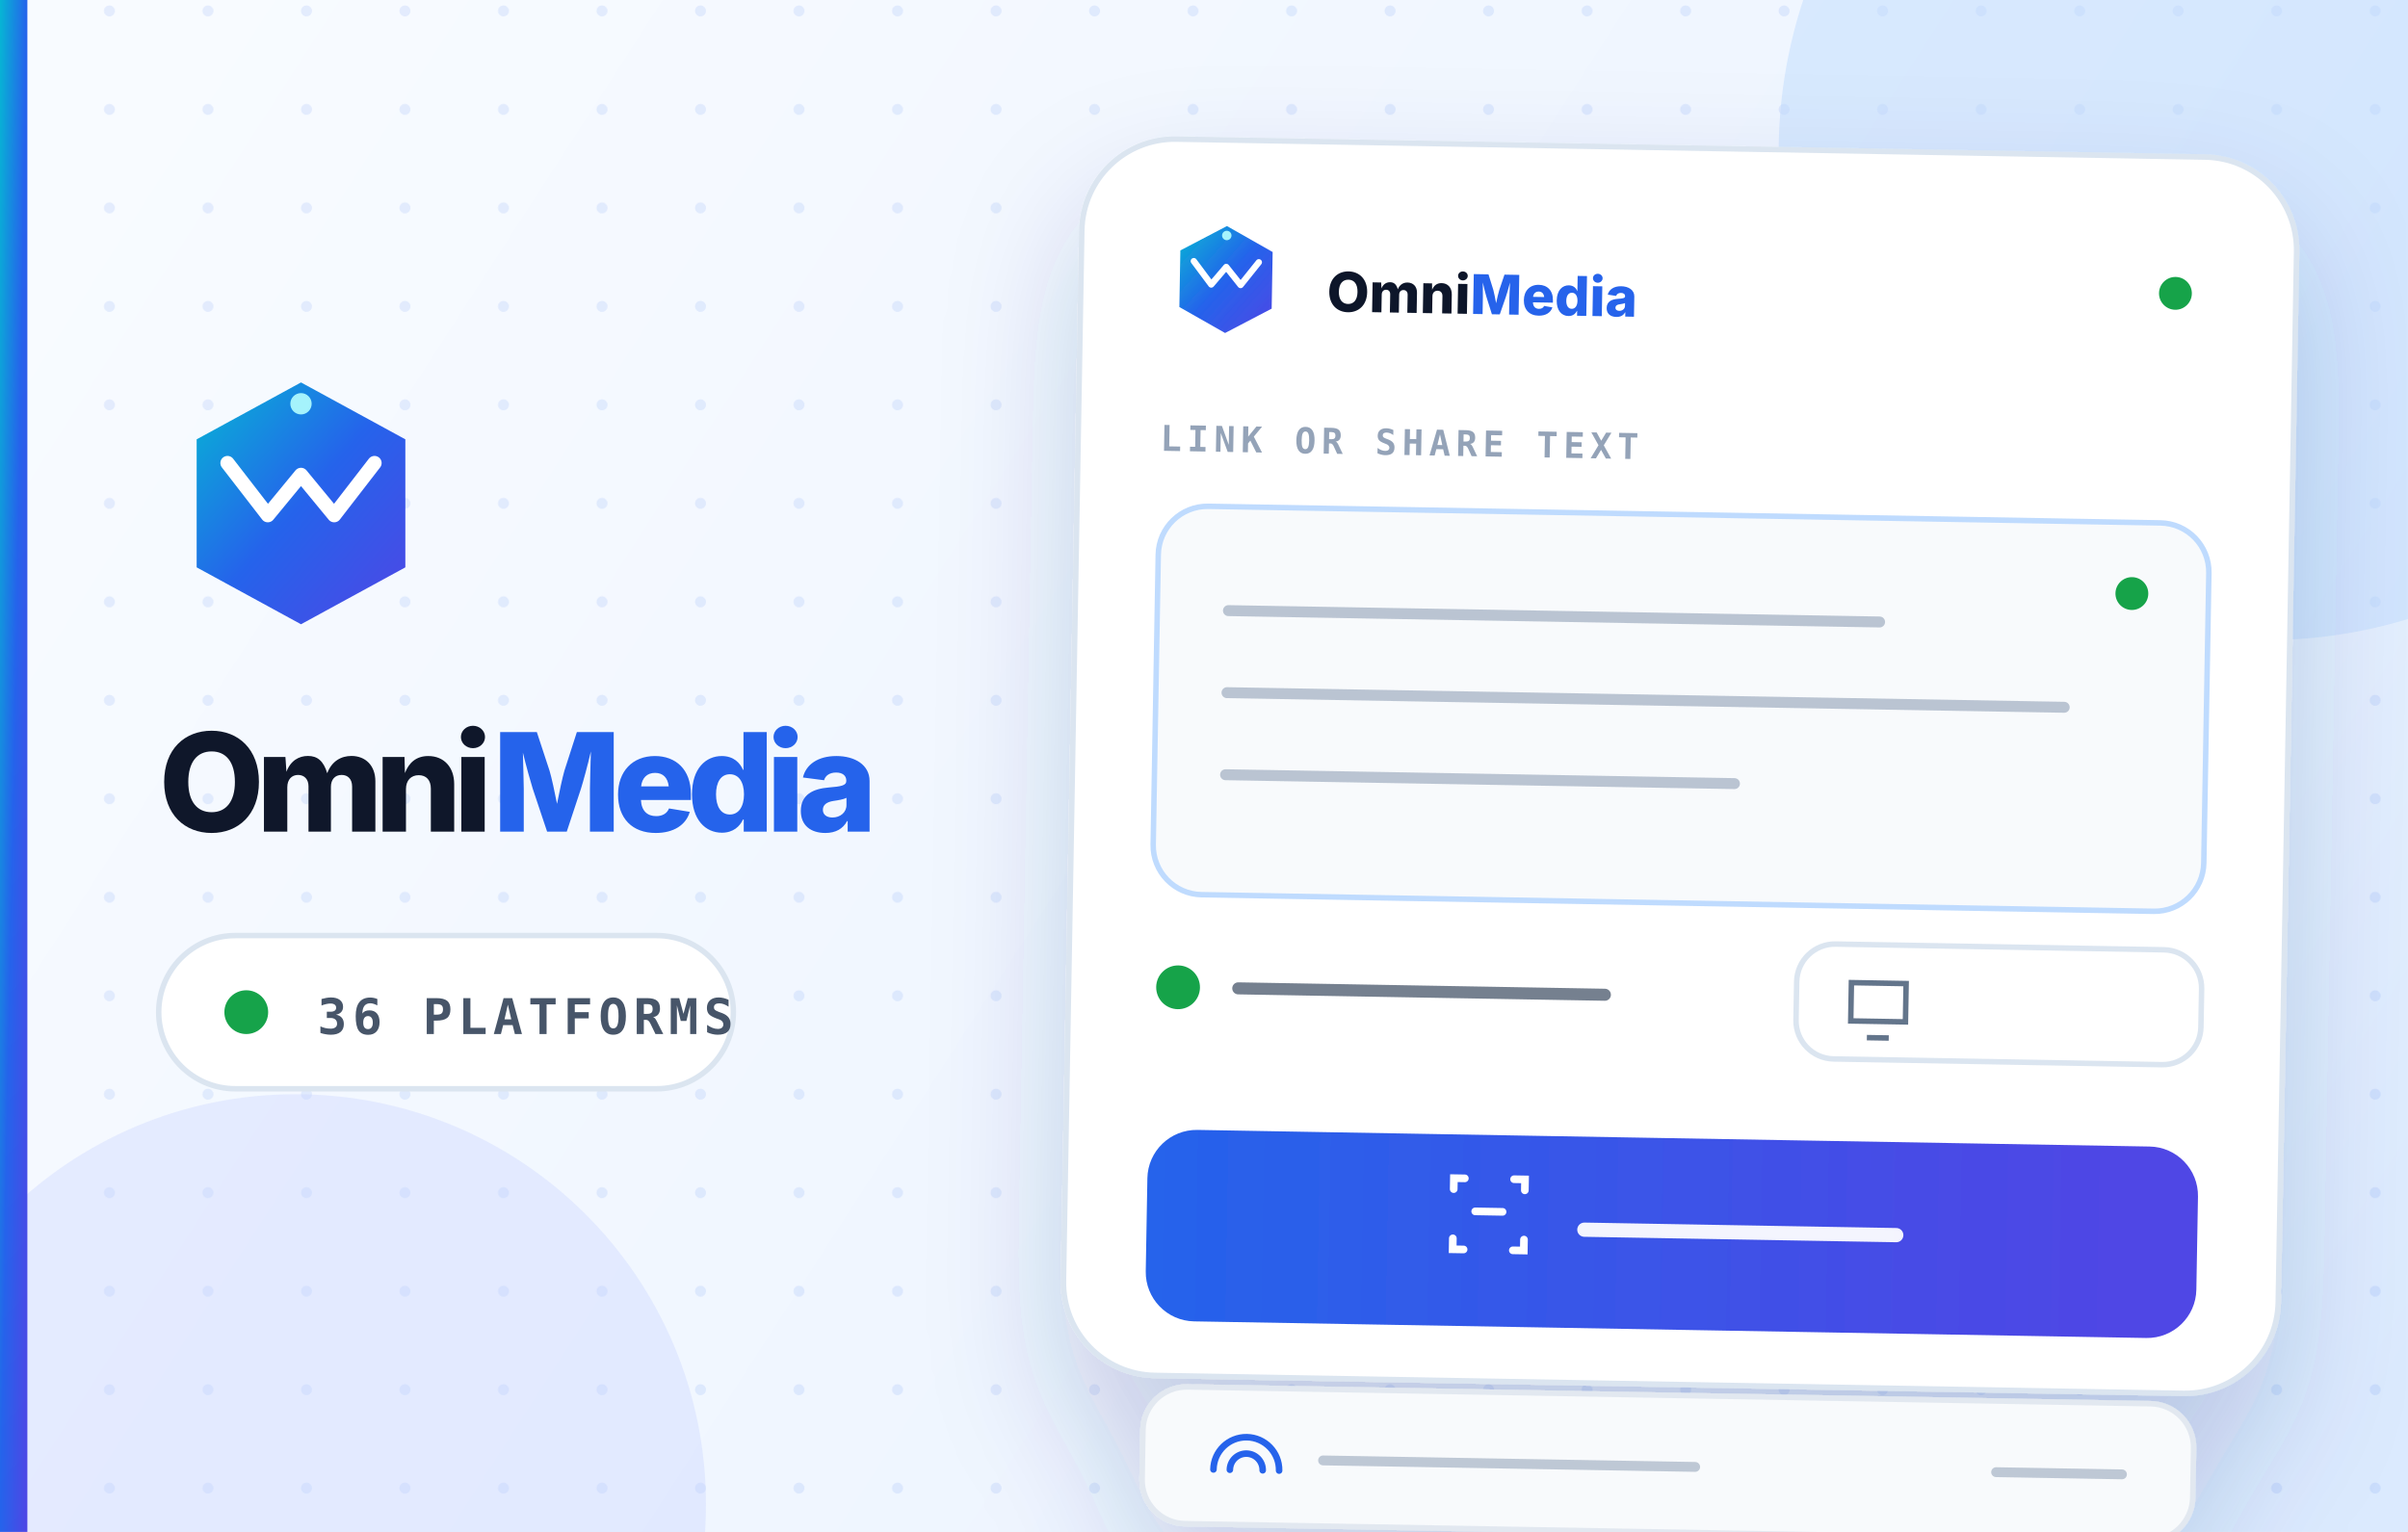
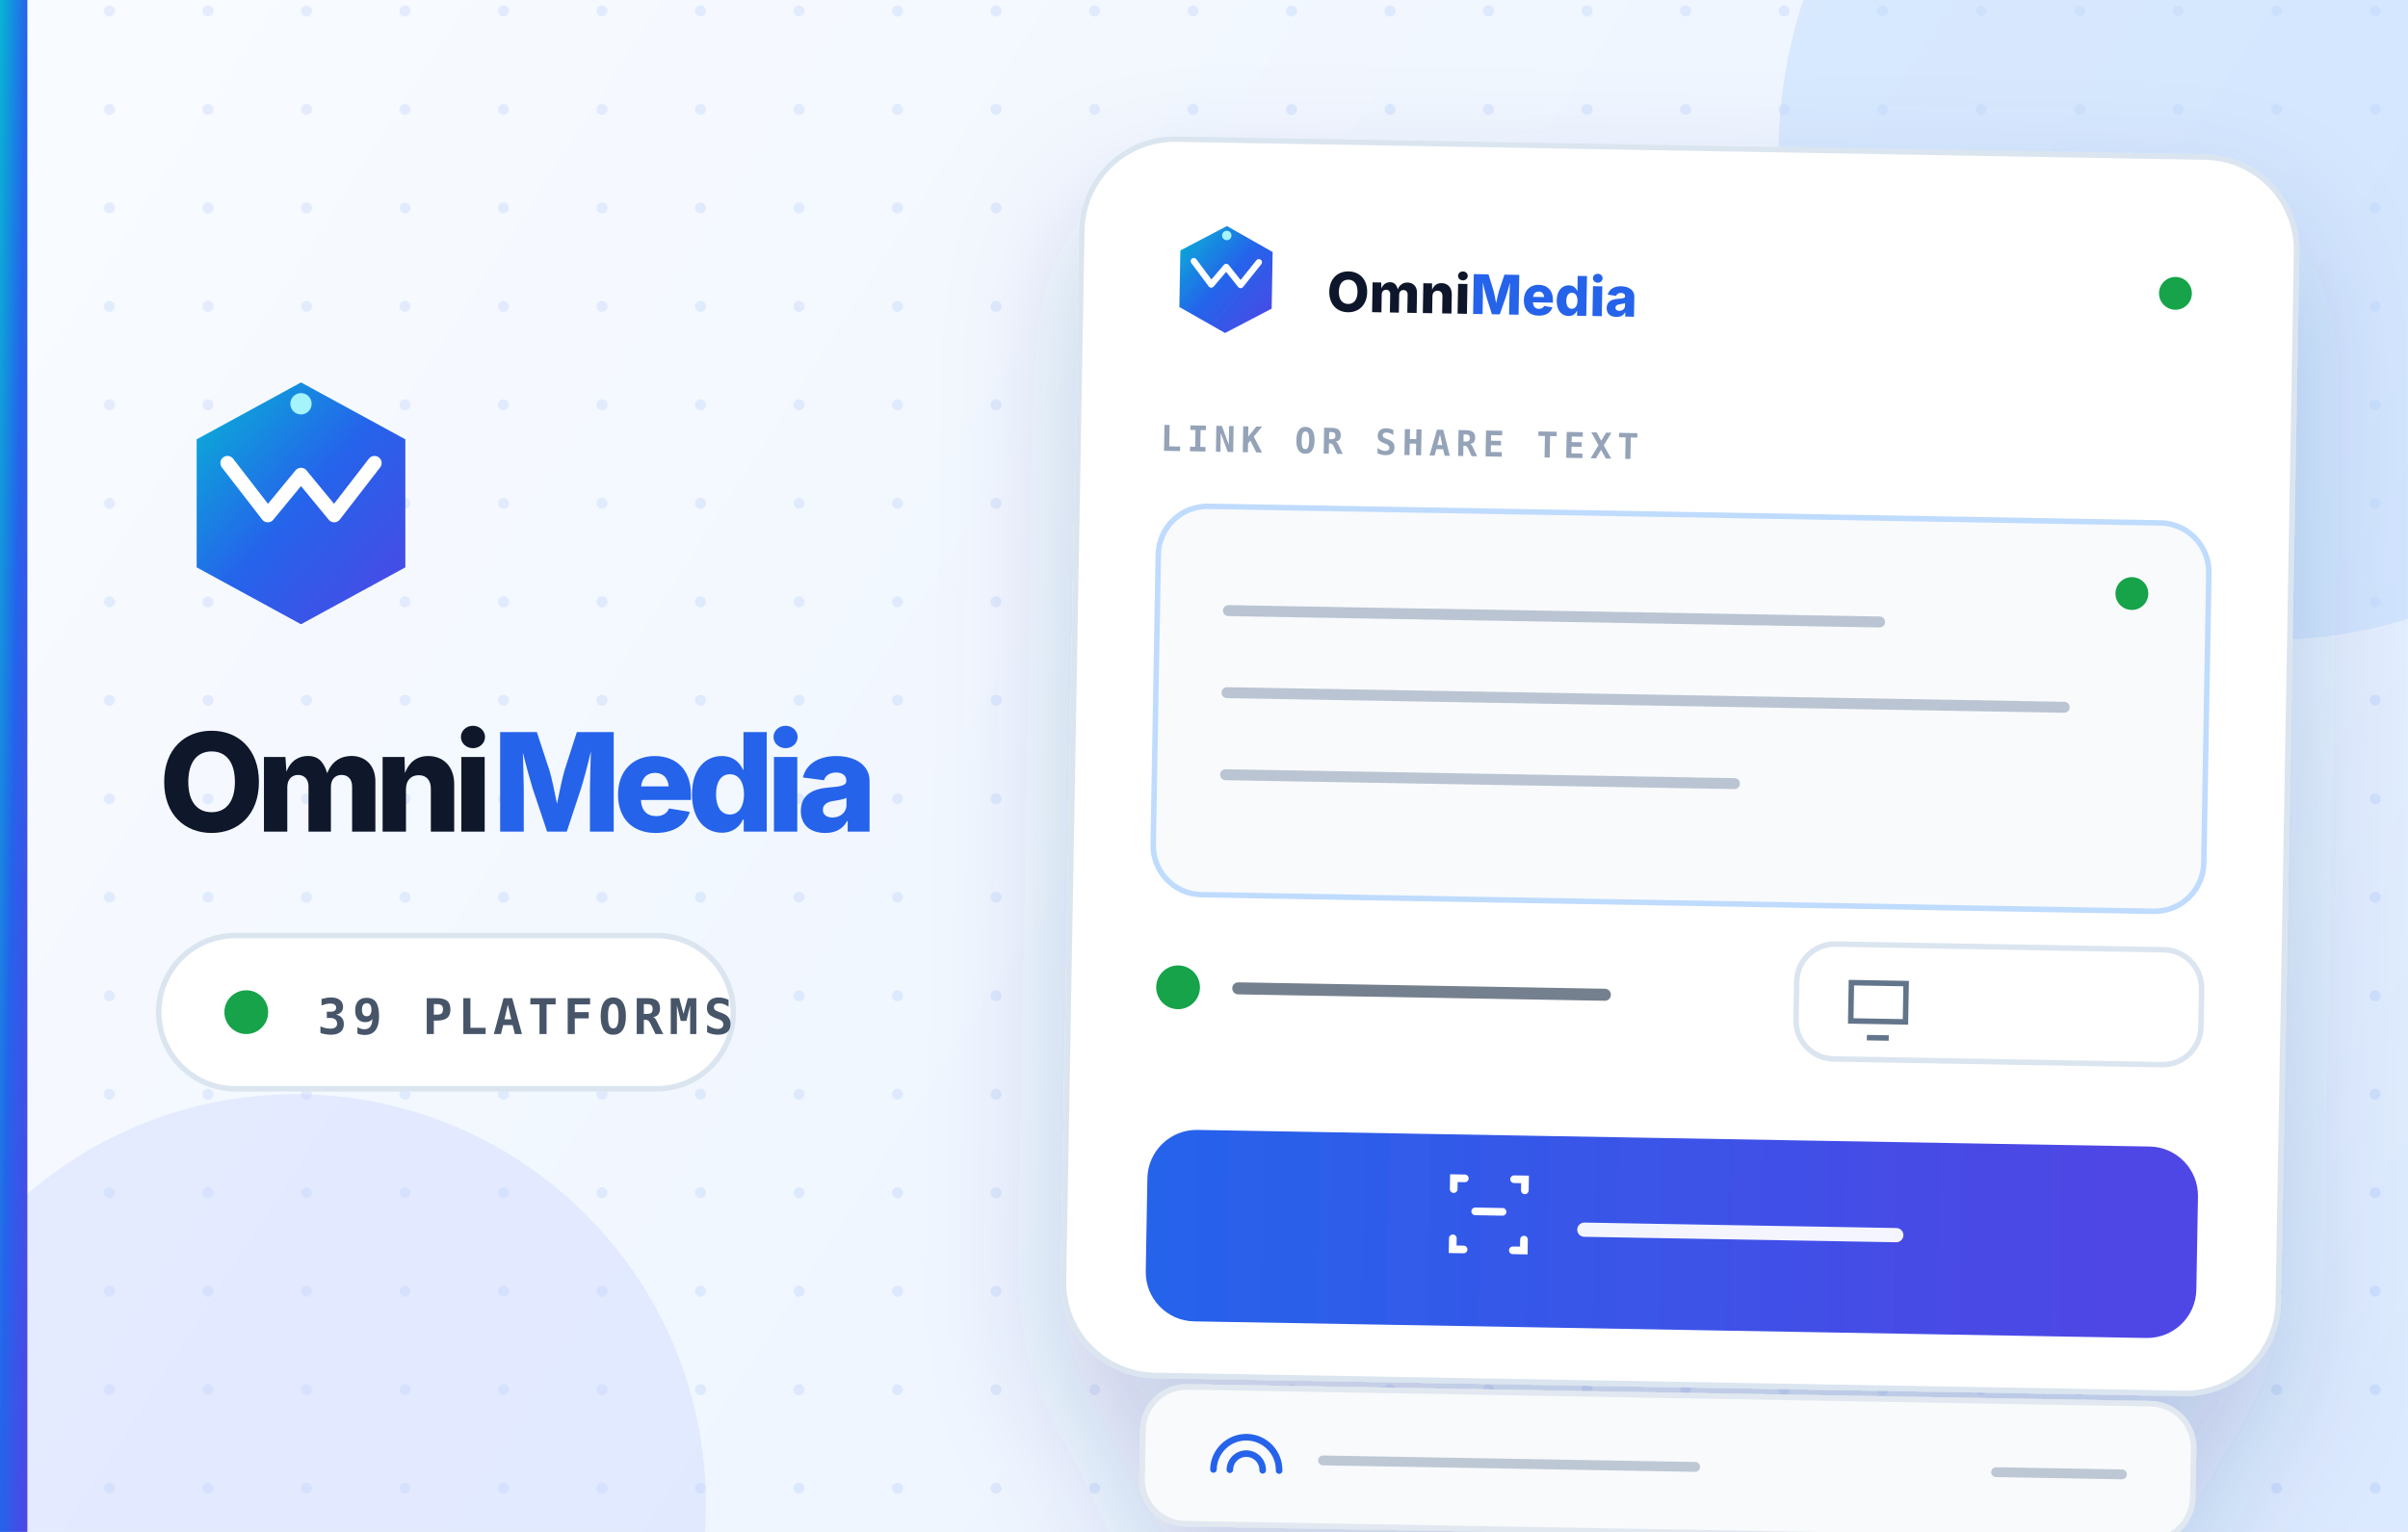
<svg xmlns="http://www.w3.org/2000/svg" width="440" height="280" viewBox="0 0 440 280">
  <defs>
    <style>text { font-family: Helvetica, Arial, sans-serif !important; }</style>
    <linearGradient id="bg" x1="21" y1="18" x2="424" y2="278" gradientUnits="userSpaceOnUse">
      <stop stop-color="#f8fbff" />
      <stop offset=".62" stop-color="#eef5ff" />
      <stop offset="1" stop-color="#dbeafe" />
    </linearGradient>
    <linearGradient id="brand" x1="0" y1="0" x2="1" y2="1">
      <stop stop-color="#06b6d4" />
      <stop offset=".5" stop-color="#2563eb" />
      <stop offset="1" stop-color="#4f46e5" />
    </linearGradient>
    <linearGradient id="button" x1="0" y1="0" x2="176" y2="0" gradientUnits="userSpaceOnUse">
      <stop stop-color="#2563eb" />
      <stop offset="1" stop-color="#4f46e5" />
    </linearGradient>
    <filter id="shadow" x="-35%" y="-35%" width="170%" height="185%">
      <feDropShadow dx="0" dy="12" stdDeviation="12" flood-color="#1e3a8a" flood-opacity=".2" />
    </filter>
    <pattern id="dots" width="18" height="18" patternUnits="userSpaceOnUse">
      <circle cx="2" cy="2" r="1" fill="#2563eb" opacity=".1" />
    </pattern>
    <symbol id="mark" viewBox="0 0 120 120">
      <path d="M60 9 104 33v54l-44 24-44-24V33L60 9Z" fill="url(#brand)" />
      <path d="m29 43 17 22 14-17 14 17 17-22" fill="none" stroke="#fff" stroke-width="6" stroke-linecap="round" stroke-linejoin="round" />
      <circle cx="60" cy="18" r="4.5" fill="#a5f3fc" />
    </symbol>
  </defs>
  <rect width="440" height="280" fill="url(#bg)" />
  <rect width="440" height="280" fill="url(#dots)" />
  <circle cx="414" cy="28" r="89" fill="#bfdbfe" opacity=".5" />
  <circle cx="54" cy="275" r="75" fill="#c7d2fe" opacity=".35" />
  <rect width="5" height="280" fill="url(#brand)" />
  <g transform="translate(29 66)">
    <use href="#mark" width="52" height="52" />
    <text x="0" y="86" fill="#0f172a" font-family="-apple-system,BlinkMacSystemFont,'Segoe UI',sans-serif" font-size="25" font-weight="820" letter-spacing="-1.5">Omni<tspan fill="#2563eb">Media</tspan>
    </text>
    <rect x="0" y="105" width="105" height="28" rx="14" fill="#fff" stroke="#dbe5f0" />
    <circle cx="16" cy="119" r="4" fill="#16a34a" />
-     <text x="29" y="123" fill="#475569" font-family="ui-monospace,SFMono-Regular,Menlo,monospace" font-size="9" font-weight="750" letter-spacing="1">36 PLATFORMS</text>
+     <text x="29" y="123" fill="#475569" font-family="ui-monospace,SFMono-Regular,Menlo,monospace" font-size="9" font-weight="750" letter-spacing="1">39 PLATFORMS</text>
  </g>
  <g transform="translate(196 27) rotate(1 108 112)" filter="url(#shadow)">
    <rect width="222" height="226" rx="17" fill="#fff" stroke="#dbe5f0" />
    <g transform="translate(15 14)">
      <use href="#mark" width="23" height="23" />
      <text x="30" y="17" fill="#0f172a" font-family="-apple-system,BlinkMacSystemFont,'Segoe UI',sans-serif" font-size="10" font-weight="760">Omni<tspan fill="#2563eb">Media</tspan>
      </text>
      <circle cx="185" cy="11" r="3" fill="#16a34a" />
    </g>
    <g transform="translate(15 49)">
      <text x="0" y="8" fill="#94a3b8" font-family="ui-monospace,SFMono-Regular,Menlo,monospace" font-size="6.5" font-weight="750" letter-spacing="1">LINK OR SHARE TEXT</text>
      <rect y="18" width="192" height="71" rx="9" fill="#f8fafc" stroke="#bfdbfe" />
      <path d="M13 37h119M13 52h153M13 67h93" stroke="#94a3b8" stroke-width="2" stroke-linecap="round" opacity=".62" />
      <circle cx="178" cy="31" r="3" fill="#16a34a" />
      <g transform="translate(0 101)">
        <circle cx="5" cy="5" r="4" fill="#16a34a" />
        <path d="M16 5h67" stroke="#475569" stroke-width="2.2" stroke-linecap="round" opacity=".75" />
        <rect x="118" y="-5" width="74" height="21" rx="7" fill="#fff" stroke="#dbe5f0" />
        <path d="M128 2h10v7h-10zM131 12h4" fill="none" stroke="#64748b" stroke-width="1" />
      </g>
      <rect y="132" width="192" height="35" rx="9" fill="url(#button)" />
      <path d="M56 142v-2h2M67 140h2v2M69 151v2h-2M58 153h-2v-2M60 146h5" fill="none" stroke="#fff" stroke-width="1.4" stroke-linecap="round" />
      <path d="M80 149h57" stroke="#fff" stroke-width="2.6" stroke-linecap="round" opacity=".94" />
      <rect y="179" width="192" height="25" rx="8" fill="#f8fafc" stroke="#e2e8f0" />
      <path d="M13 194a6 6 0 0 1 12 0M16 194a3 3 0 0 1 6 0" fill="none" stroke="#2563eb" stroke-width="1.2" stroke-linecap="round" />
      <path d="M33 192h68M156 192h23" stroke="#94a3b8" stroke-width="1.8" stroke-linecap="round" opacity=".58" />
    </g>
  </g>
</svg>
